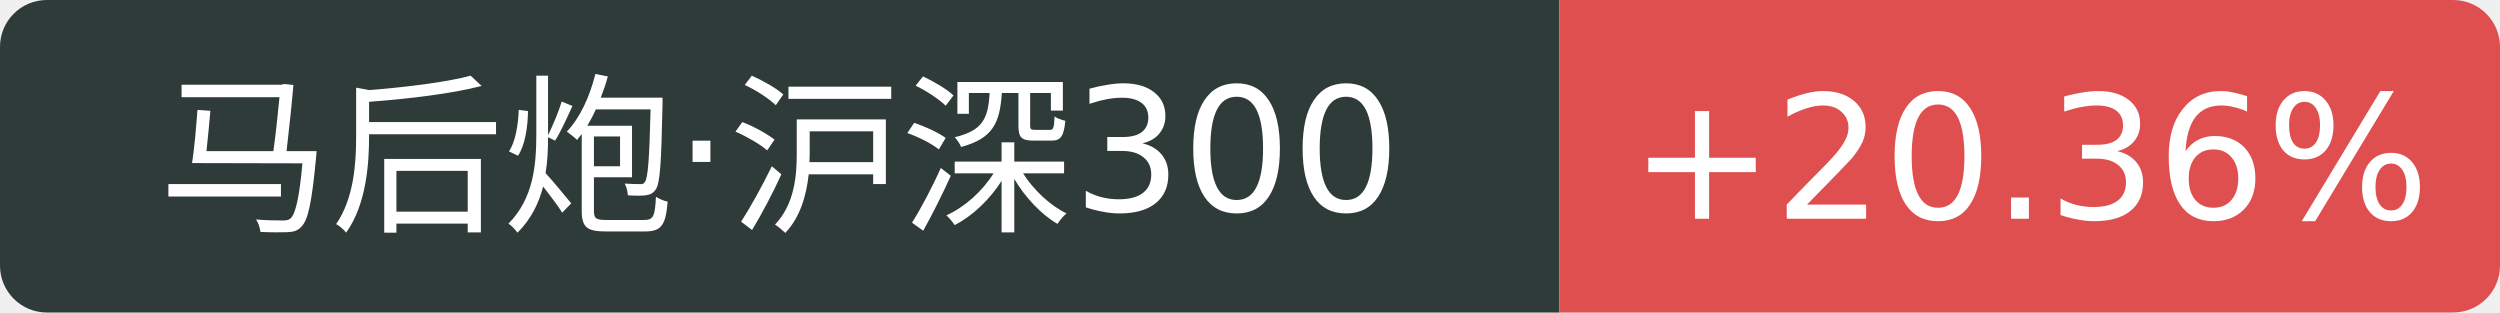
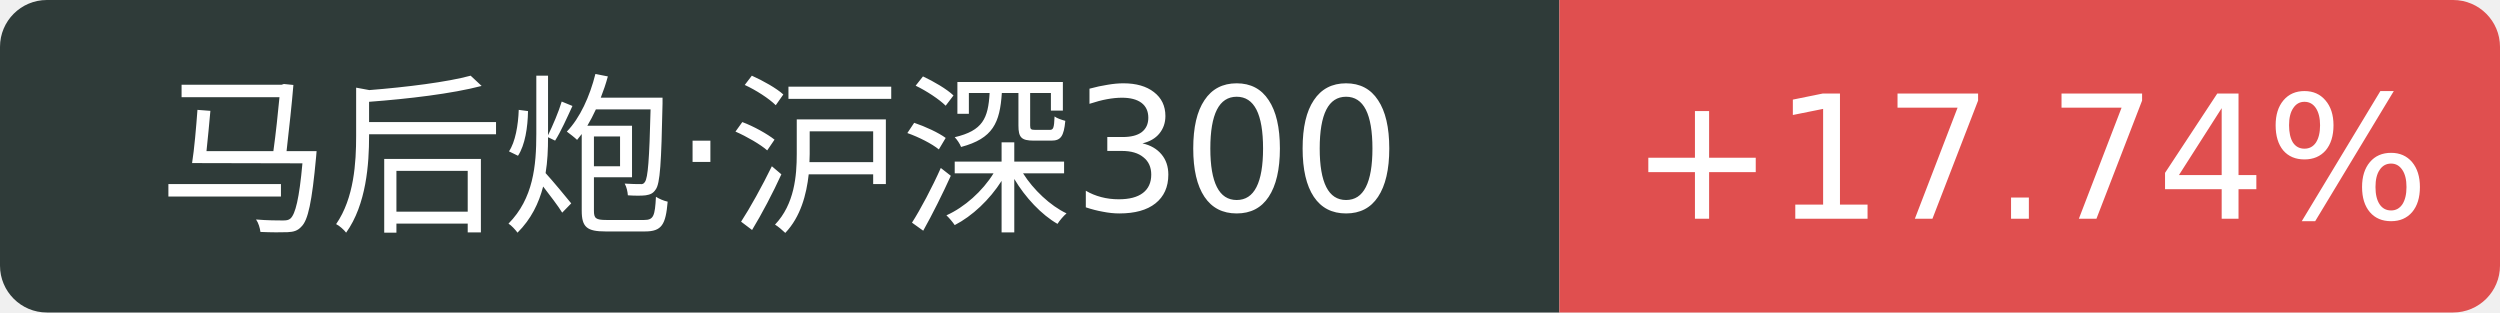
<svg xmlns="http://www.w3.org/2000/svg" width="160" height="20">
  <path d="M3 0 h96.8 v20 h-96.8 a3 3 0 0 1 -3 -3 v-14 a3 3 0 0 1 3 -3 Z" fill="#2f3b39" />
  <path d="M99.8 0 h57.2 a3 3 0 0 1 3 3 v14 a3 3 0 0 1 -3 3 h-57.2 v-20 Z" fill="#e04f4f" />
  <text x="49.9" y="14" fill="#fff" text-anchor="middle" font-family="Verdana,DejaVu Sans,Geneva,sans-serif" font-size="11">马后炮·沪深300</text>
-   <text x="129.9" y="14" fill="#fff" text-anchor="middle" font-family="Verdana,DejaVu Sans,Geneva,sans-serif" font-size="11">+20.36%</text>
+   <text x="129.9" y="14" fill="#fff" text-anchor="middle" font-family="Verdana,DejaVu Sans,Geneva,sans-serif" font-size="11">+17.74%</text>
</svg>
